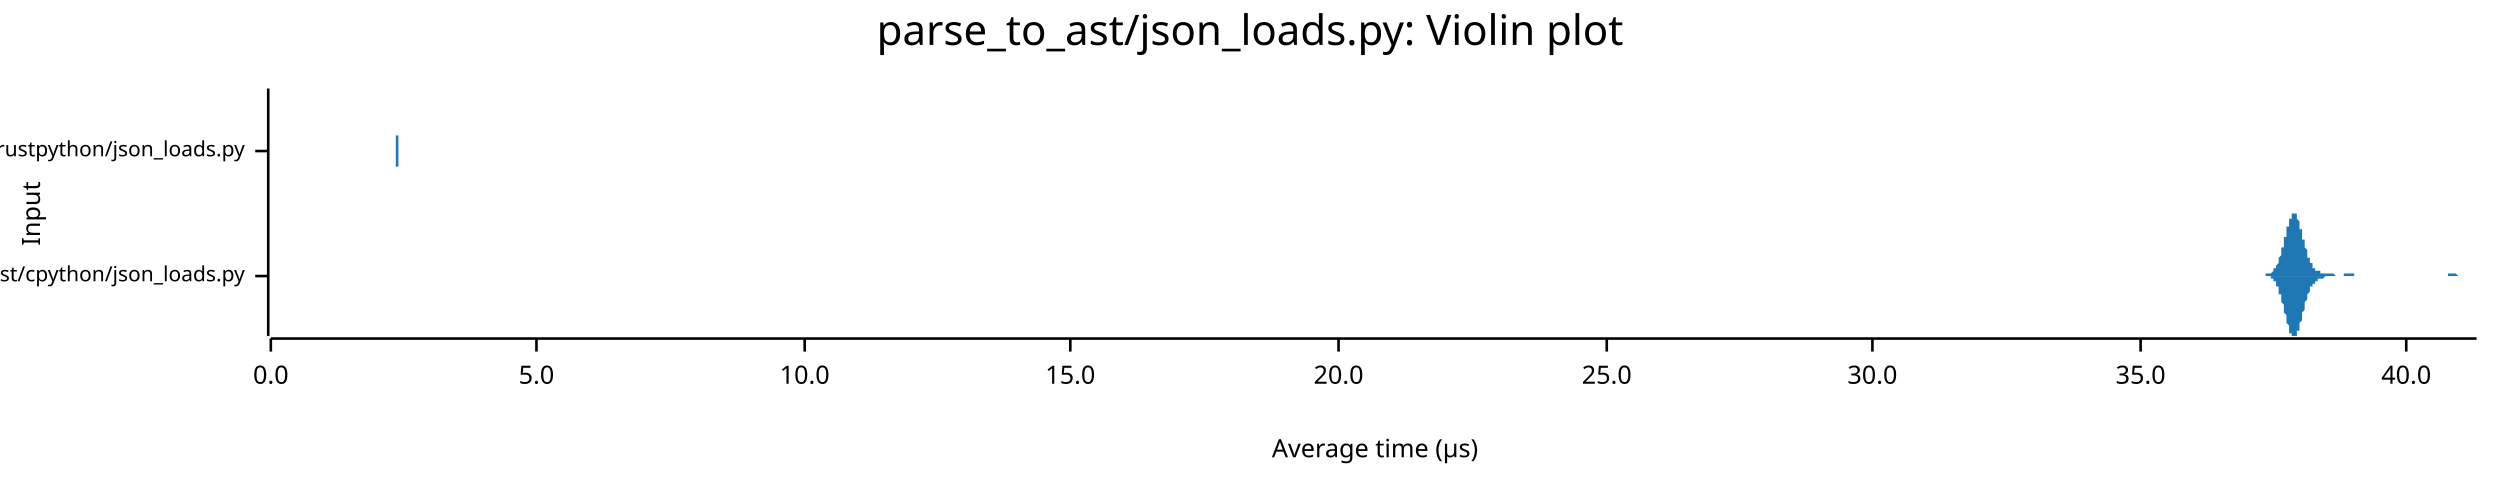
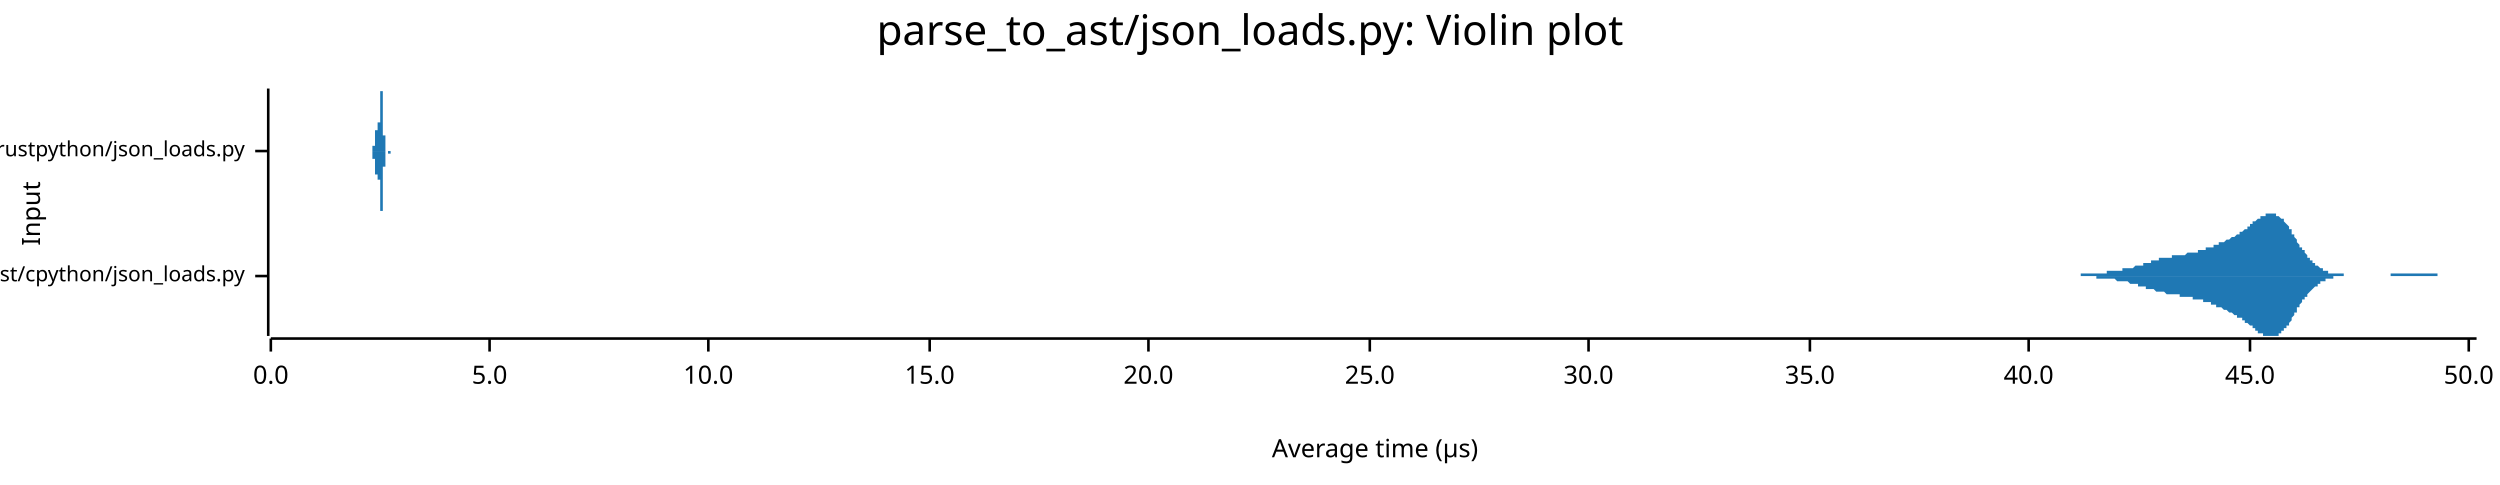
<svg xmlns="http://www.w3.org/2000/svg" width="960" height="186" viewBox="0 0 960 186">
  <text x="480" y="5" dy="0.76em" text-anchor="middle" font-family="sans-serif" font-size="16.129" opacity="1" fill="#000000">
parse_to_ast/json_loads.py: Violin plot
</text>
  <text x="8" y="82" dy="0.76em" text-anchor="middle" font-family="sans-serif" font-size="9.677" opacity="1" fill="#000000" transform="rotate(270, 8, 82)">
Input
</text>
  <text x="528" y="178" dy="-0.5ex" text-anchor="middle" font-family="sans-serif" font-size="9.677" opacity="1" fill="#000000">
Average time (µs)
</text>
  <polyline fill="none" opacity="1" stroke="#000000" stroke-width="1" points="103,34 103,129 " />
  <text x="94" y="106" dy="0.5ex" text-anchor="end" font-family="sans-serif" font-size="8.065" opacity="1" fill="#000000">
parse_to_ast/cpython/json_loads.py
</text>
  <polyline fill="none" opacity="1" stroke="#000000" stroke-width="1" points="98,106 103,106 " />
  <text x="94" y="58" dy="0.5ex" text-anchor="end" font-family="sans-serif" font-size="8.065" opacity="1" fill="#000000">
parse_to_ast/rustpython/json_loads.py
</text>
  <polyline fill="none" opacity="1" stroke="#000000" stroke-width="1" points="98,58 103,58 " />
  <polyline fill="none" opacity="1" stroke="#000000" stroke-width="1" points="104,130 951,130 " />
  <text x="104" y="140" dy="0.76em" text-anchor="middle" font-family="sans-serif" font-size="9.677" opacity="1" fill="#000000">
0.0
</text>
  <polyline fill="none" opacity="1" stroke="#000000" stroke-width="1" points="104,130 104,135 " />
-   <text x="206" y="140" dy="0.76em" text-anchor="middle" font-family="sans-serif" font-size="9.677" opacity="1" fill="#000000">
+   <text x="188" y="140" dy="0.76em" text-anchor="middle" font-family="sans-serif" font-size="9.677" opacity="1" fill="#000000">
5.0
</text>
-   <polyline fill="none" opacity="1" stroke="#000000" stroke-width="1" points="206,130 206,135 " />
-   <text x="309" y="140" dy="0.76em" text-anchor="middle" font-family="sans-serif" font-size="9.677" opacity="1" fill="#000000">
+   <polyline fill="none" opacity="1" stroke="#000000" stroke-width="1" points="188,130 188,135 " />
+   <text x="272" y="140" dy="0.76em" text-anchor="middle" font-family="sans-serif" font-size="9.677" opacity="1" fill="#000000">
10.0
</text>
-   <polyline fill="none" opacity="1" stroke="#000000" stroke-width="1" points="309,130 309,135 " />
-   <text x="411" y="140" dy="0.76em" text-anchor="middle" font-family="sans-serif" font-size="9.677" opacity="1" fill="#000000">
+   <polyline fill="none" opacity="1" stroke="#000000" stroke-width="1" points="272,130 272,135 " />
+   <text x="357" y="140" dy="0.76em" text-anchor="middle" font-family="sans-serif" font-size="9.677" opacity="1" fill="#000000">
15.0
</text>
-   <polyline fill="none" opacity="1" stroke="#000000" stroke-width="1" points="411,130 411,135 " />
-   <text x="514" y="140" dy="0.76em" text-anchor="middle" font-family="sans-serif" font-size="9.677" opacity="1" fill="#000000">
+   <polyline fill="none" opacity="1" stroke="#000000" stroke-width="1" points="357,130 357,135 " />
+   <text x="441" y="140" dy="0.76em" text-anchor="middle" font-family="sans-serif" font-size="9.677" opacity="1" fill="#000000">
20.0
</text>
-   <polyline fill="none" opacity="1" stroke="#000000" stroke-width="1" points="514,130 514,135 " />
-   <text x="617" y="140" dy="0.76em" text-anchor="middle" font-family="sans-serif" font-size="9.677" opacity="1" fill="#000000">
+   <polyline fill="none" opacity="1" stroke="#000000" stroke-width="1" points="441,130 441,135 " />
+   <text x="526" y="140" dy="0.76em" text-anchor="middle" font-family="sans-serif" font-size="9.677" opacity="1" fill="#000000">
25.0
</text>
-   <polyline fill="none" opacity="1" stroke="#000000" stroke-width="1" points="617,130 617,135 " />
-   <text x="719" y="140" dy="0.76em" text-anchor="middle" font-family="sans-serif" font-size="9.677" opacity="1" fill="#000000">
+   <polyline fill="none" opacity="1" stroke="#000000" stroke-width="1" points="526,130 526,135 " />
+   <text x="610" y="140" dy="0.76em" text-anchor="middle" font-family="sans-serif" font-size="9.677" opacity="1" fill="#000000">
30.0
</text>
-   <polyline fill="none" opacity="1" stroke="#000000" stroke-width="1" points="719,130 719,135 " />
-   <text x="822" y="140" dy="0.76em" text-anchor="middle" font-family="sans-serif" font-size="9.677" opacity="1" fill="#000000">
+   <polyline fill="none" opacity="1" stroke="#000000" stroke-width="1" points="610,130 610,135 " />
+   <text x="695" y="140" dy="0.76em" text-anchor="middle" font-family="sans-serif" font-size="9.677" opacity="1" fill="#000000">
35.0
</text>
-   <polyline fill="none" opacity="1" stroke="#000000" stroke-width="1" points="822,130 822,135 " />
-   <text x="924" y="140" dy="0.76em" text-anchor="middle" font-family="sans-serif" font-size="9.677" opacity="1" fill="#000000">
+   <polyline fill="none" opacity="1" stroke="#000000" stroke-width="1" points="695,130 695,135 " />
+   <text x="779" y="140" dy="0.76em" text-anchor="middle" font-family="sans-serif" font-size="9.677" opacity="1" fill="#000000">
40.0
</text>
-   <polyline fill="none" opacity="1" stroke="#000000" stroke-width="1" points="924,130 924,135 " />
-   <polygon opacity="1" fill="#1F78B4" points="867,106 867,106 867,106 867,106 868,106 868,106 868,106 868,106 868,106 868,106 869,106 869,106 869,106 869,106 869,106 869,106 870,106 870,106 870,106 870,106 870,106 870,105 871,105 871,105 871,105 871,105 871,105 871,105 872,105 872,105 872,105 872,105 872,105 872,105 873,104 873,104 873,104 873,104 873,104 873,103 874,103 874,103 874,103 874,102 874,102 874,102 875,101 875,101 875,100 875,100 875,99 875,99 876,98 876,98 876,97 876,97 876,96 876,95 877,95 877,94 877,93 877,93 877,92 877,91 878,91 878,90 878,89 878,89 878,88 878,87 879,87 879,86 879,85 879,85 879,84 879,84 880,84 880,83 880,83 880,83 880,82 880,82 881,82 881,82 881,82 881,82 881,82 881,82 882,82 882,83 882,83 882,83 882,84 882,84 883,85 883,85 883,86 883,86 883,87 883,88 884,88 884,89 884,89 884,90 884,91 884,92 885,92 885,93 885,94 885,94 885,95 885,95 886,96 886,97 886,97 886,98 886,98 886,99 887,99 887,100 887,100 887,100 887,101 887,101 888,101 888,102 888,102 888,102 888,103 889,103 889,103 889,103 889,103 889,104 889,104 890,104 890,104 890,104 890,104 890,104 890,104 891,104 891,105 891,105 891,105 891,105 891,105 892,105 892,105 892,105 892,105 892,105 892,105 893,105 893,105 893,105 893,105 893,105 893,105 894,105 894,105 894,105 894,105 894,105 894,105 895,105 895,105 895,105 895,105 895,105 895,105 896,105 896,105 896,105 896,105 896,105 896,105 897,106 897,106 897,106 897,106 897,106 897,106 898,106 898,106 898,106 898,106 898,106 898,106 899,106 899,106 899,106 899,106 899,106 899,106 900,106 900,106 900,105 900,105 900,105 900,105 901,105 901,105 901,105 901,105 901,105 901,105 902,105 902,105 902,105 902,105 902,105 902,105 903,105 903,105 903,105 903,105 903,105 903,105 904,105 904,105 904,106 904,106 904,106 904,106 905,106 905,106 905,106 905,106 905,106 905,106 906,106 906,106 906,106 906,106 906,106 906,106 907,106 907,106 907,106 907,106 907,106 907,106 908,106 908,106 908,106 908,106 908,106 908,106 909,106 909,106 909,106 909,106 909,106 909,106 910,106 910,106 910,106 910,106 910,106 910,106 911,106 911,106 911,106 911,106 911,106 911,106 912,106 912,106 912,106 912,106 912,106 912,106 913,106 913,106 913,106 913,106 913,106 913,106 914,106 914,106 914,106 914,106 914,106 914,106 915,106 915,106 915,106 915,106 915,106 915,106 916,106 916,106 916,106 916,106 916,106 916,106 917,106 917,106 917,106 917,106 917,106 917,106 918,106 918,106 918,106 918,106 918,106 918,106 919,106 919,106 919,106 919,106 919,106 920,106 920,106 920,106 920,106 920,106 920,106 921,106 921,106 921,106 921,106 921,106 921,106 922,106 922,106 922,106 922,106 922,106 922,106 923,106 923,106 923,106 923,106 923,106 923,106 924,106 924,106 924,106 924,106 924,106 924,106 925,106 925,106 925,106 925,106 925,106 925,106 926,106 926,106 926,106 926,106 926,106 926,106 927,106 927,106 927,106 927,106 927,106 927,106 928,106 928,106 928,106 928,106 928,106 928,106 929,106 929,106 929,106 929,106 929,106 929,106 930,106 930,106 930,106 930,106 930,106 930,106 931,106 931,106 931,106 931,106 931,106 931,106 932,106 932,106 932,106 932,106 932,106 932,106 933,106 933,106 933,106 933,106 933,106 933,106 934,106 934,106 934,106 934,106 934,106 934,106 935,106 935,106 935,106 935,106 935,106 935,106 936,106 936,106 936,106 936,106 936,106 936,106 937,106 937,106 937,106 937,106 937,106 937,106 938,106 938,106 938,106 938,106 938,106 938,106 939,106 939,106 939,106 939,106 939,106 939,106 940,106 940,106 940,106 940,105 940,105 940,105 941,105 941,105 941,105 941,105 941,105 941,105 942,105 942,105 942,105 942,105 942,105 942,105 943,105 943,105 943,105 943,105 943,105 943,105 944,106 944,106 944,106 944,106 944,106 944,106 945,106 945,106 945,106 945,106 945,106 945,106 946,106 946,106 946,106 946,106 946,106 946,106 947,106 947,106 947,106 947,106 947,106 947,106 948,106 948,106 948,106 948,106 948,106 948,106 949,106 949,106 949,106 949,106 949,106 949,106 950,106 950,106 950,106 950,106 950,106 951,106 951,106 867,106 " />
-   <polygon opacity="1" fill="#1F78B4" points="867,106 867,106 867,106 867,106 868,106 868,106 868,106 868,106 868,106 868,106 869,106 869,106 869,106 869,106 869,106 869,106 870,106 870,106 870,106 870,106 870,106 870,106 871,106 871,106 871,106 871,106 871,106 871,106 872,106 872,106 872,107 872,107 872,107 872,107 873,107 873,107 873,107 873,108 873,108 873,108 874,108 874,109 874,109 874,109 874,110 874,110 875,110 875,111 875,111 875,112 875,112 875,113 876,113 876,114 876,114 876,115 876,116 876,116 877,117 877,117 877,118 877,119 877,120 877,120 878,121 878,122 878,122 878,123 878,124 878,124 879,125 879,125 879,126 879,127 879,127 879,128 880,128 880,128 880,129 880,129 880,129 880,129 881,129 881,129 881,129 881,129 881,129 881,129 882,129 882,129 882,128 882,128 882,128 882,127 883,127 883,126 883,126 883,125 883,125 883,124 884,123 884,123 884,122 884,121 884,121 884,120 885,119 885,119 885,118 885,117 885,117 885,116 886,115 886,115 886,114 886,114 886,113 886,113 887,112 887,112 887,111 887,111 887,111 887,110 888,110 888,110 888,109 888,109 888,109 889,109 889,108 889,108 889,108 889,108 889,108 890,108 890,108 890,107 890,107 890,107 890,107 891,107 891,107 891,107 891,107 891,107 891,107 892,107 892,107 892,107 892,107 892,107 892,107 893,106 893,106 893,106 893,106 893,106 893,106 894,106 894,106 894,106 894,106 894,106 894,106 895,106 895,106 895,106 895,106 895,106 895,106 896,106 896,106 896,106 896,106 896,106 896,106 897,106 897,106 897,106 897,106 897,106 897,106 898,106 898,106 898,106 898,106 898,106 898,106 899,106 899,106 899,106 899,106 899,106 899,106 900,106 900,106 900,106 900,106 900,106 900,106 901,106 901,106 901,106 901,106 901,106 901,106 902,106 902,106 902,106 902,106 902,106 902,106 903,106 903,106 903,106 903,106 903,106 903,106 904,106 904,106 904,106 904,106 904,106 904,106 905,106 905,106 905,106 905,106 905,106 905,106 906,106 906,106 906,106 906,106 906,106 906,106 907,106 907,106 907,106 907,106 907,106 907,106 908,106 908,106 908,106 908,106 908,106 908,106 909,106 909,106 909,106 909,106 909,106 909,106 910,106 910,106 910,106 910,106 910,106 910,106 911,106 911,106 911,106 911,106 911,106 911,106 912,106 912,106 912,106 912,106 912,106 912,106 913,106 913,106 913,106 913,106 913,106 913,106 914,106 914,106 914,106 914,106 914,106 914,106 915,106 915,106 915,106 915,106 915,106 915,106 916,106 916,106 916,106 916,106 916,106 916,106 917,106 917,106 917,106 917,106 917,106 917,106 918,106 918,106 918,106 918,106 918,106 918,106 919,106 919,106 919,106 919,106 919,106 920,106 920,106 920,106 920,106 920,106 920,106 921,106 921,106 921,106 921,106 921,106 921,106 922,106 922,106 922,106 922,106 922,106 922,106 923,106 923,106 923,106 923,106 923,106 923,106 924,106 924,106 924,106 924,106 924,106 924,106 925,106 925,106 925,106 925,106 925,106 925,106 926,106 926,106 926,106 926,106 926,106 926,106 927,106 927,106 927,106 927,106 927,106 927,106 928,106 928,106 928,106 928,106 928,106 928,106 929,106 929,106 929,106 929,106 929,106 929,106 930,106 930,106 930,106 930,106 930,106 930,106 931,106 931,106 931,106 931,106 931,106 931,106 932,106 932,106 932,106 932,106 932,106 932,106 933,106 933,106 933,106 933,106 933,106 933,106 934,106 934,106 934,106 934,106 934,106 934,106 935,106 935,106 935,106 935,106 935,106 935,106 936,106 936,106 936,106 936,106 936,106 936,106 937,106 937,106 937,106 937,106 937,106 937,106 938,106 938,106 938,106 938,106 938,106 938,106 939,106 939,106 939,106 939,106 939,106 939,106 940,106 940,106 940,106 940,106 940,106 940,106 941,106 941,106 941,106 941,106 941,106 941,106 942,106 942,106 942,106 942,106 942,106 942,106 943,106 943,106 943,106 943,106 943,106 943,106 944,106 944,106 944,106 944,106 944,106 944,106 945,106 945,106 945,106 945,106 945,106 945,106 946,106 946,106 946,106 946,106 946,106 946,106 947,106 947,106 947,106 947,106 947,106 947,106 948,106 948,106 948,106 948,106 948,106 948,106 949,106 949,106 949,106 949,106 949,106 949,106 950,106 950,106 950,106 950,106 950,106 951,106 951,106 867,106 " />
-   <polygon opacity="1" fill="#1F78B4" points="152,58 152,58 152,58 152,58 152,58 152,58 152,58 152,58 152,58 152,58 152,58 152,58 152,58 152,58 152,58 152,58 152,57 152,57 152,57 152,57 152,57 152,57 152,57 152,56 152,56 152,56 152,55 152,55 152,55 152,54 152,54 152,54 152,53 152,53 152,52 152,51 152,51 152,50 152,50 152,49 152,48 152,48 152,47 152,46 152,45 152,45 152,44 152,43 152,42 152,42 152,41 152,40 152,39 152,39 152,38 152,38 152,37 152,36 152,36 152,36 152,35 152,35 152,35 152,35 152,35 152,34 152,35 152,35 152,35 152,35 152,35 152,36 152,36 152,36 152,37 152,37 152,38 152,39 152,39 152,40 152,41 152,41 152,42 152,43 152,43 152,44 152,45 152,46 152,46 152,47 152,48 152,48 152,49 152,49 152,50 152,51 152,51 152,52 152,52 153,52 153,53 153,53 153,54 153,54 153,54 153,55 153,55 153,55 153,55 153,56 153,56 153,56 153,56 153,56 153,56 153,57 153,57 153,57 153,57 153,57 153,57 153,57 153,57 153,57 153,57 153,57 153,58 153,58 153,58 153,58 153,58 153,58 153,58 153,58 153,58 153,58 153,58 153,58 153,58 153,58 153,58 153,58 153,58 153,58 153,58 153,58 153,58 153,58 153,58 153,58 153,58 153,58 153,58 153,58 153,58 153,58 153,58 153,58 153,58 153,58 153,58 153,58 153,58 153,58 153,58 153,58 153,58 153,58 153,58 153,58 153,58 153,58 153,58 153,58 153,58 153,58 153,58 153,58 153,58 153,58 153,58 153,58 153,58 153,58 153,58 153,58 153,58 153,58 153,58 153,58 153,58 153,58 153,58 153,58 153,58 153,58 153,58 153,58 153,58 153,58 153,58 153,58 153,58 153,58 153,58 154,58 154,58 154,58 154,58 154,58 154,58 154,58 154,58 154,58 154,58 154,58 154,58 154,58 154,58 154,58 154,58 154,58 154,58 154,58 154,58 154,58 154,58 154,58 154,58 154,58 154,58 154,58 154,58 154,58 154,58 154,58 154,58 154,58 154,58 154,58 154,58 154,58 154,58 154,58 154,58 154,58 154,58 154,58 154,58 154,58 154,58 154,58 154,58 154,58 154,58 154,58 154,58 154,58 154,58 154,58 154,58 154,58 154,58 154,58 154,58 154,58 154,58 154,58 154,58 154,58 154,58 154,58 154,58 154,58 154,58 154,58 154,58 154,58 154,58 154,58 154,58 154,58 154,58 154,58 154,58 154,58 154,58 154,58 154,58 154,58 154,58 154,58 154,58 154,58 154,58 154,58 154,58 154,58 154,58 154,58 154,58 154,58 154,58 154,58 154,58 154,58 154,58 154,58 154,58 154,58 154,58 155,58 155,58 155,58 155,58 155,58 155,58 155,58 155,58 155,58 155,58 155,58 155,58 155,58 155,58 155,58 155,58 155,58 155,58 155,58 155,58 155,58 155,58 155,58 155,58 155,58 155,58 155,58 155,58 155,58 155,58 155,58 155,58 155,58 155,58 155,58 155,58 155,58 155,58 155,58 155,58 155,58 155,58 155,58 155,58 155,58 155,58 155,58 155,58 155,58 155,58 155,58 155,58 155,58 155,58 155,58 155,58 155,58 155,58 155,58 155,58 155,58 155,58 155,58 155,58 155,58 155,58 155,58 155,58 155,58 155,58 155,58 155,58 155,58 155,58 155,58 155,58 155,58 155,58 155,58 155,58 155,58 155,58 155,58 155,58 155,58 155,58 155,58 155,58 155,58 155,58 155,58 155,58 155,58 155,58 155,58 155,58 155,58 155,58 155,58 155,58 155,58 155,58 155,58 155,58 155,58 156,58 156,58 156,58 156,58 156,58 156,58 156,58 156,58 156,58 156,58 156,58 156,58 156,58 156,58 156,58 156,58 156,58 156,58 156,58 156,58 156,58 156,58 156,58 156,58 156,58 156,58 156,58 156,58 156,58 156,58 156,58 156,58 156,58 156,58 156,58 156,58 156,58 156,58 156,58 156,58 156,58 156,58 156,58 156,58 156,58 156,58 156,58 156,58 156,58 156,58 156,58 156,58 156,58 156,58 156,58 156,58 156,58 156,58 156,58 156,58 156,58 156,58 156,58 156,58 156,58 156,58 156,58 156,58 156,58 156,58 156,58 156,58 156,58 156,58 156,58 156,58 156,58 156,58 156,58 156,58 156,58 156,58 156,58 156,58 156,58 152,58 " />
-   <polygon opacity="1" fill="#1F78B4" points="152,58 152,58 152,58 152,58 152,58 152,58 152,58 152,58 152,58 152,59 152,59 152,59 152,59 152,59 152,59 152,59 152,59 152,59 152,59 152,59 152,60 152,60 152,60 152,60 152,60 152,61 152,61 152,61 152,62 152,62 152,62 152,63 152,63 152,64 152,64 152,65 152,66 152,66 152,67 152,68 152,68 152,69 152,70 152,70 152,71 152,72 152,73 152,73 152,74 152,75 152,76 152,76 152,77 152,78 152,78 152,79 152,80 152,80 152,80 152,81 152,81 152,82 152,82 152,82 152,82 152,82 152,82 152,82 152,82 152,81 152,81 152,81 152,80 152,80 152,80 152,79 152,78 152,78 152,77 152,77 152,76 152,75 152,75 152,74 152,73 152,72 152,72 152,71 152,70 152,70 152,69 152,68 152,68 152,67 152,67 152,66 152,65 152,65 152,64 153,64 153,64 153,63 153,63 153,63 153,62 153,62 153,62 153,61 153,61 153,61 153,61 153,61 153,60 153,60 153,60 153,60 153,60 153,60 153,60 153,59 153,59 153,59 153,59 153,59 153,59 153,59 153,59 153,59 153,59 153,59 153,59 153,59 153,59 153,59 153,59 153,59 153,59 153,59 153,58 153,58 153,58 153,58 153,58 153,58 153,58 153,58 153,58 153,58 153,58 153,58 153,58 153,58 153,58 153,58 153,58 153,58 153,58 153,58 153,58 153,58 153,58 153,58 153,58 153,58 153,58 153,58 153,58 153,58 153,58 153,58 153,58 153,58 153,58 153,58 153,58 153,58 153,58 153,58 153,58 153,58 153,58 153,58 153,58 153,58 153,58 153,58 153,58 153,58 153,58 153,58 153,58 153,58 153,58 153,58 153,58 153,58 153,58 153,58 153,58 153,58 153,58 153,58 153,58 153,58 153,58 154,58 154,58 154,58 154,58 154,58 154,58 154,58 154,58 154,58 154,58 154,58 154,58 154,58 154,58 154,58 154,58 154,58 154,58 154,58 154,58 154,58 154,58 154,58 154,58 154,58 154,58 154,58 154,58 154,58 154,58 154,58 154,58 154,58 154,58 154,58 154,58 154,58 154,58 154,58 154,58 154,58 154,58 154,58 154,58 154,58 154,58 154,58 154,58 154,58 154,58 154,58 154,58 154,58 154,58 154,58 154,58 154,58 154,58 154,58 154,58 154,58 154,58 154,58 154,58 154,58 154,58 154,58 154,58 154,58 154,58 154,58 154,58 154,58 154,58 154,58 154,58 154,58 154,58 154,58 154,58 154,58 154,58 154,58 154,58 154,58 154,58 154,58 154,58 154,58 154,58 154,58 154,58 154,58 154,58 154,58 154,58 154,58 154,58 154,58 154,58 154,58 154,58 154,58 154,58 154,58 154,58 155,58 155,58 155,58 155,58 155,58 155,58 155,58 155,58 155,58 155,58 155,58 155,58 155,58 155,58 155,58 155,58 155,58 155,58 155,58 155,58 155,58 155,58 155,58 155,58 155,58 155,58 155,58 155,58 155,58 155,58 155,58 155,58 155,58 155,58 155,58 155,58 155,58 155,58 155,58 155,58 155,58 155,58 155,58 155,58 155,58 155,58 155,58 155,58 155,58 155,58 155,58 155,58 155,58 155,58 155,58 155,58 155,58 155,58 155,58 155,58 155,58 155,58 155,58 155,58 155,58 155,58 155,58 155,58 155,58 155,58 155,58 155,58 155,58 155,58 155,58 155,58 155,58 155,58 155,58 155,58 155,58 155,58 155,58 155,58 155,58 155,58 155,58 155,58 155,58 155,58 155,58 155,58 155,58 155,58 155,58 155,58 155,58 155,58 155,58 155,58 155,58 155,58 155,58 155,58 155,58 156,58 156,58 156,58 156,58 156,58 156,58 156,58 156,58 156,58 156,58 156,58 156,58 156,58 156,58 156,58 156,58 156,58 156,58 156,58 156,58 156,58 156,58 156,58 156,58 156,58 156,59 156,59 156,59 156,59 156,59 156,59 156,59 156,59 156,59 156,59 156,59 156,59 156,59 156,59 156,59 156,59 156,58 156,58 156,58 156,58 156,58 156,58 156,58 156,58 156,58 156,58 156,58 156,58 156,58 156,58 156,58 156,58 156,58 156,58 156,58 156,58 156,58 156,58 156,58 156,58 156,58 156,58 156,58 156,58 156,58 156,58 156,58 156,58 156,58 156,58 156,58 156,58 156,58 156,58 156,58 156,58 156,58 156,58 156,58 156,58 152,58 " />
+   <polyline fill="none" opacity="1" stroke="#000000" stroke-width="1" points="779,130 779,135 " />
+   <text x="864" y="140" dy="0.76em" text-anchor="middle" font-family="sans-serif" font-size="9.677" opacity="1" fill="#000000">
+ 45.0
+ </text>
+   <polyline fill="none" opacity="1" stroke="#000000" stroke-width="1" points="864,130 864,135 " />
+   <text x="948" y="140" dy="0.76em" text-anchor="middle" font-family="sans-serif" font-size="9.677" opacity="1" fill="#000000">
+ 50.0
+ </text>
+   <polyline fill="none" opacity="1" stroke="#000000" stroke-width="1" points="948,130 948,135 " />
+   <polygon opacity="1" fill="#1F78B4" points="788,106 788,106 789,106 789,106 789,106 790,106 790,106 790,106 791,106 791,106 791,106 792,106 792,106 792,106 793,106 793,106 793,106 794,106 794,106 794,106 794,106 795,106 795,106 795,106 796,106 796,106 796,106 797,106 797,106 797,106 798,106 798,106 798,106 799,106 799,105 799,105 800,105 800,105 800,105 801,105 801,105 801,105 802,105 802,105 802,105 803,105 803,105 803,105 804,105 804,105 804,105 805,105 805,105 805,105 806,105 806,105 806,105 807,105 807,105 807,105 808,105 808,105 808,105 809,105 809,105 809,105 809,104 810,104 810,104 810,104 811,104 811,104 811,104 812,104 812,104 812,104 813,104 813,104 813,104 814,104 814,104 814,104 815,104 815,104 815,103 816,103 816,103 816,103 817,103 817,103 817,103 818,103 818,103 818,103 819,103 819,103 819,103 820,102 820,102 820,102 821,102 821,102 821,102 822,102 822,102 822,102 823,102 823,101 823,101 823,101 824,101 824,101 824,101 825,101 825,101 825,101 826,101 826,100 826,100 827,100 827,100 827,100 828,100 828,100 828,100 829,100 829,100 829,99 830,99 830,99 830,99 831,99 831,99 831,99 832,99 832,99 832,99 833,99 833,99 833,99 834,99 834,98 834,98 835,98 835,98 835,98 836,98 836,98 836,98 837,98 837,98 837,98 837,98 838,98 838,98 838,98 839,98 839,98 839,98 840,97 840,97 840,97 841,97 841,97 841,97 842,97 842,97 842,97 843,97 843,97 843,97 844,97 844,96 844,96 845,96 845,96 845,96 846,96 846,96 846,96 847,96 847,96 847,95 848,95 848,95 848,95 849,95 849,95 849,95 850,95 850,95 850,94 851,94 851,94 851,94 851,94 852,94 852,94 852,93 853,93 853,93 853,93 854,93 854,93 854,93 855,92 855,92 855,92 856,92 856,92 856,92 857,91 857,91 857,91 858,91 858,91 858,91 859,90 859,90 859,90 860,90 860,90 860,89 861,89 861,89 861,89 862,88 862,88 862,88 863,88 863,87 863,87 864,87 864,87 864,86 865,86 865,86 865,86 865,85 866,85 866,85 866,85 867,84 867,84 867,84 868,84 868,83 868,83 869,83 869,83 869,83 870,83 870,82 870,82 871,82 871,82 871,82 872,82 872,82 872,82 873,82 873,82 873,82 874,82 874,82 874,83 875,83 875,83 875,83 876,84 876,84 876,84 877,84 877,85 877,85 878,86 878,86 878,86 879,87 879,87 879,88 880,88 880,89 880,89 880,90 881,90 881,91 881,91 882,92 882,92 882,93 883,94 883,94 883,95 884,95 884,96 884,96 885,96 885,97 885,97 886,98 886,98 886,99 887,99 887,99 887,100 888,100 888,100 888,101 889,101 889,101 889,102 890,102 890,102 890,102 891,103 891,103 891,103 892,103 892,103 892,104 893,104 893,104 893,104 894,104 894,104 894,104 894,105 895,105 895,105 895,105 896,105 896,105 896,105 897,105 897,105 897,105 898,105 898,105 898,105 899,105 899,105 899,105 900,105 900,106 900,106 901,106 901,106 901,106 902,106 902,106 902,106 903,106 903,106 903,106 904,106 904,106 904,106 905,106 905,106 905,106 906,106 906,106 906,106 907,106 907,106 907,106 908,106 908,106 908,106 908,106 909,106 909,106 909,106 910,106 910,106 910,106 911,106 911,106 911,106 912,106 912,106 912,106 913,106 913,106 913,106 914,106 914,106 914,106 915,106 915,106 915,106 916,106 916,106 916,106 917,106 917,106 917,106 918,106 918,106 918,105 919,105 919,105 919,105 920,105 920,105 920,105 921,105 921,105 921,105 922,105 922,105 922,105 922,105 923,105 923,105 923,105 924,105 924,105 924,105 925,105 925,105 925,105 926,105 926,105 926,105 927,105 927,105 927,105 928,105 928,105 928,105 929,105 929,105 929,105 930,105 930,105 930,105 931,105 931,105 931,105 932,105 932,105 932,105 933,105 933,105 933,105 934,105 934,105 934,105 935,105 935,105 935,105 936,105 936,106 936,106 936,106 937,106 937,106 937,106 938,106 938,106 938,106 939,106 939,106 939,106 940,106 940,106 940,106 941,106 941,106 941,106 942,106 942,106 942,106 943,106 943,106 943,106 944,106 944,106 944,106 945,106 945,106 945,106 946,106 946,106 946,106 947,106 947,106 947,106 948,106 948,106 948,106 949,106 949,106 949,106 950,106 950,106 950,106 951,106 951,106 788,106 " />
+   <polygon opacity="1" fill="#1F78B4" points="788,106 788,106 789,106 789,106 789,106 790,106 790,106 790,106 791,106 791,106 791,106 792,106 792,106 792,106 793,106 793,106 793,106 794,106 794,106 794,106 794,106 795,106 795,106 795,106 796,106 796,106 796,106 797,106 797,106 797,106 798,106 798,106 798,106 799,106 799,106 799,106 800,106 800,106 800,106 801,106 801,106 801,106 802,106 802,106 802,106 803,106 803,106 803,106 804,106 804,106 804,106 805,106 805,106 805,107 806,107 806,107 806,107 807,107 807,107 807,107 808,107 808,107 808,107 809,107 809,107 809,107 809,107 810,107 810,107 810,107 811,107 811,107 811,107 812,107 812,107 812,107 813,108 813,108 813,108 814,108 814,108 814,108 815,108 815,108 815,108 816,108 816,108 816,108 817,108 817,108 817,108 818,109 818,109 818,109 819,109 819,109 819,109 820,109 820,109 820,109 821,109 821,109 821,110 822,110 822,110 822,110 823,110 823,110 823,110 823,110 824,110 824,110 824,111 825,111 825,111 825,111 826,111 826,111 826,111 827,111 827,111 827,111 828,112 828,112 828,112 829,112 829,112 829,112 830,112 830,112 830,112 831,112 831,112 831,112 832,113 832,113 832,113 833,113 833,113 833,113 834,113 834,113 834,113 835,113 835,113 835,113 836,113 836,113 836,113 837,113 837,114 837,114 837,114 838,114 838,114 838,114 839,114 839,114 839,114 840,114 840,114 840,114 841,114 841,114 841,114 842,114 842,115 842,115 843,115 843,115 843,115 844,115 844,115 844,115 845,115 845,115 845,115 846,115 846,116 846,116 847,116 847,116 847,116 848,116 848,116 848,116 849,116 849,117 849,117 850,117 850,117 850,117 851,117 851,117 851,117 851,118 852,118 852,118 852,118 853,118 853,118 853,118 854,119 854,119 854,119 855,119 855,119 855,119 856,120 856,120 856,120 857,120 857,120 857,120 858,121 858,121 858,121 859,121 859,121 859,122 860,122 860,122 860,122 861,122 861,123 861,123 862,123 862,123 862,124 863,124 863,124 863,124 864,125 864,125 864,125 865,125 865,126 865,126 865,126 866,126 866,127 866,127 867,127 867,127 867,128 868,128 868,128 868,128 869,128 869,129 869,129 870,129 870,129 870,129 871,129 871,129 871,129 872,129 872,129 872,129 873,129 873,129 873,129 874,129 874,129 874,129 875,129 875,128 875,128 876,128 876,128 876,127 877,127 877,127 877,126 878,126 878,125 878,125 879,125 879,124 879,124 880,123 880,123 880,122 880,122 881,121 881,121 881,120 882,120 882,119 882,118 883,118 883,117 883,117 884,116 884,116 884,115 885,115 885,115 885,114 886,114 886,113 886,113 887,112 887,112 887,112 888,111 888,111 888,111 889,110 889,110 889,110 890,110 890,109 890,109 891,109 891,109 891,108 892,108 892,108 892,108 893,108 893,108 893,107 894,107 894,107 894,107 894,107 895,107 895,107 895,107 896,107 896,107 896,106 897,106 897,106 897,106 898,106 898,106 898,106 899,106 899,106 899,106 900,106 900,106 900,106 901,106 901,106 901,106 902,106 902,106 902,106 903,106 903,106 903,106 904,106 904,106 904,106 905,106 905,106 905,106 906,106 906,106 906,106 907,106 907,106 907,106 908,106 908,106 908,106 908,106 909,106 909,106 909,106 910,106 910,106 910,106 911,106 911,106 911,106 912,106 912,106 912,106 913,106 913,106 913,106 914,106 914,106 914,106 915,106 915,106 915,106 916,106 916,106 916,106 917,106 917,106 917,106 918,106 918,106 918,106 919,106 919,106 919,106 920,106 920,106 920,106 921,106 921,106 921,106 922,106 922,106 922,106 922,106 923,106 923,106 923,106 924,106 924,106 924,106 925,106 925,106 925,106 926,106 926,106 926,106 927,106 927,106 927,106 928,106 928,106 928,106 929,106 929,106 929,106 930,106 930,106 930,106 931,106 931,106 931,106 932,106 932,106 932,106 933,106 933,106 933,106 934,106 934,106 934,106 935,106 935,106 935,106 936,106 936,106 936,106 936,106 937,106 937,106 937,106 938,106 938,106 938,106 939,106 939,106 939,106 940,106 940,106 940,106 941,106 941,106 941,106 942,106 942,106 942,106 943,106 943,106 943,106 944,106 944,106 944,106 945,106 945,106 945,106 946,106 946,106 946,106 947,106 947,106 947,106 948,106 948,106 948,106 949,106 949,106 949,106 950,106 950,106 950,106 951,106 951,106 788,106 " />
+   <polygon opacity="1" fill="#1F78B4" points="142,58 142,58 143,58 143,58 143,58 143,58 143,58 143,58 143,58 143,58 143,58 143,58 143,58 143,58 143,58 143,58 143,58 143,58 143,58 143,58 143,58 143,58 143,58 143,58 143,58 143,58 143,58 143,58 143,58 143,58 143,58 143,58 143,58 143,58 143,58 143,58 143,58 143,58 143,58 143,58 143,57 143,57 143,57 143,57 143,57 143,57 143,57 143,57 143,57 143,57 143,57 143,57 143,57 143,56 143,56 143,56 143,56 143,56 143,56 144,56 144,56 144,56 144,55 144,55 144,55 144,55 144,55 144,55 144,55 144,55 144,54 144,54 144,54 144,54 144,54 144,54 144,54 144,53 144,53 144,53 144,53 144,53 144,53 144,53 144,53 144,52 144,52 144,52 144,52 144,52 144,52 144,52 144,52 144,51 144,51 144,51 144,51 144,51 144,51 144,51 144,51 144,51 144,51 144,51 144,50 144,50 144,50 144,50 144,50 144,50 144,50 144,50 144,50 144,50 144,50 145,50 145,50 145,50 145,50 145,50 145,49 145,49 145,49 145,49 145,49 145,49 145,49 145,49 145,49 145,49 145,49 145,49 145,49 145,49 145,49 145,49 145,49 145,49 145,49 145,49 145,49 145,48 145,48 145,48 145,48 145,48 145,48 145,48 145,48 145,48 145,48 145,48 145,48 145,48 145,48 145,48 145,48 145,48 145,48 145,48 145,48 145,48 145,48 145,48 145,48 145,48 145,48 145,48 145,48 145,48 145,48 145,47 146,47 146,47 146,47 146,47 146,47 146,47 146,47 146,47 146,47 146,47 146,47 146,47 146,46 146,46 146,46 146,46 146,46 146,46 146,46 146,45 146,45 146,45 146,45 146,45 146,44 146,44 146,44 146,44 146,43 146,43 146,43 146,43 146,42 146,42 146,42 146,41 146,41 146,41 146,40 146,40 146,40 146,39 146,39 146,39 146,38 146,38 146,38 146,37 146,37 146,37 146,37 146,36 146,36 146,36 146,36 146,35 147,35 147,35 147,35 147,35 147,35 147,35 147,35 147,35 147,34 147,35 147,35 147,35 147,35 147,35 147,35 147,35 147,35 147,36 147,36 147,36 147,36 147,37 147,37 147,37 147,38 147,38 147,39 147,39 147,39 147,40 147,40 147,41 147,41 147,42 147,42 147,43 147,43 147,44 147,44 147,45 147,45 147,46 147,46 147,47 147,47 147,48 147,48 147,48 147,49 147,49 147,50 147,50 147,51 147,51 147,51 147,52 147,52 148,52 148,53 148,53 148,53 148,54 148,54 148,54 148,54 148,55 148,55 148,55 148,55 148,55 148,56 148,56 148,56 148,56 148,56 148,56 148,57 148,57 148,57 148,57 148,57 148,57 148,57 148,57 148,57 148,57 148,57 148,58 148,58 148,58 148,58 148,58 148,58 148,58 148,58 148,58 148,58 148,58 148,58 148,58 148,58 148,58 148,58 148,58 148,58 148,58 148,58 148,58 148,58 148,58 148,58 148,58 148,58 149,58 149,58 149,58 149,58 149,58 149,58 149,58 149,58 149,58 149,58 149,58 149,58 149,58 149,58 149,58 149,58 149,58 149,58 149,58 149,58 149,58 149,58 149,58 149,58 149,58 149,58 149,58 149,58 149,58 149,58 149,58 149,58 149,58 149,58 149,58 149,58 149,58 149,58 149,58 149,58 149,58 149,58 149,58 149,58 149,58 149,58 149,58 149,58 149,58 149,58 149,58 149,58 149,58 149,58 149,58 149,58 149,58 150,58 150,58 150,58 150,58 150,58 150,58 150,58 150,58 150,58 150,58 150,58 150,58 150,58 150,58 150,58 150,58 150,58 150,58 150,58 150,58 150,58 150,58 150,58 150,58 150,58 150,58 150,58 150,58 150,58 150,58 150,58 150,58 150,58 150,58 150,58 150,58 150,58 150,58 150,58 150,58 150,58 150,58 150,58 150,58 150,58 150,58 150,58 150,58 150,58 150,58 150,58 150,58 150,58 150,58 150,58 150,58 151,58 151,58 151,58 151,58 151,58 151,58 151,58 151,58 151,58 151,58 151,58 151,58 151,58 151,58 151,58 151,58 151,58 151,58 151,58 151,58 151,58 151,58 151,58 151,58 151,58 151,58 151,58 151,58 151,58 151,58 151,58 151,58 151,58 151,58 151,58 151,58 151,58 151,58 151,58 151,58 151,58 151,58 151,58 151,58 151,58 151,58 151,58 142,58 " />
+   <polygon opacity="1" fill="#1F78B4" points="142,58 142,58 143,58 143,58 143,58 143,58 143,58 143,58 143,58 143,58 143,58 143,58 143,58 143,58 143,58 143,58 143,58 143,58 143,58 143,58 143,58 143,58 143,58 143,58 143,58 143,58 143,58 143,59 143,59 143,59 143,59 143,59 143,59 143,59 143,59 143,59 143,59 143,59 143,59 143,59 143,59 143,59 143,59 143,59 143,59 143,59 143,59 143,59 143,60 143,60 143,60 143,60 143,60 143,60 143,60 143,60 143,60 143,60 143,61 144,61 144,61 144,61 144,61 144,61 144,61 144,61 144,62 144,62 144,62 144,62 144,62 144,62 144,62 144,63 144,63 144,63 144,63 144,63 144,63 144,63 144,63 144,64 144,64 144,64 144,64 144,64 144,64 144,64 144,64 144,65 144,65 144,65 144,65 144,65 144,65 144,65 144,65 144,65 144,66 144,66 144,66 144,66 144,66 144,66 144,66 144,66 144,66 144,66 144,66 144,66 144,66 144,66 144,67 144,67 144,67 145,67 145,67 145,67 145,67 145,67 145,67 145,67 145,67 145,67 145,67 145,67 145,67 145,67 145,67 145,67 145,68 145,68 145,68 145,68 145,68 145,68 145,68 145,68 145,68 145,68 145,68 145,68 145,68 145,68 145,68 145,68 145,68 145,68 145,68 145,68 145,68 145,68 145,68 145,68 145,68 145,69 145,69 145,69 145,69 145,69 145,69 145,69 145,69 145,69 145,69 145,69 145,69 145,69 145,69 145,69 145,69 145,69 146,69 146,69 146,69 146,69 146,69 146,69 146,69 146,70 146,70 146,70 146,70 146,70 146,70 146,70 146,70 146,70 146,71 146,71 146,71 146,71 146,71 146,71 146,72 146,72 146,72 146,72 146,73 146,73 146,73 146,73 146,74 146,74 146,74 146,74 146,75 146,75 146,75 146,76 146,76 146,76 146,77 146,77 146,77 146,78 146,78 146,78 146,79 146,79 146,79 146,80 146,80 146,80 146,80 146,81 146,81 146,81 147,81 147,81 147,82 147,82 147,82 147,82 147,82 147,82 147,82 147,82 147,82 147,82 147,82 147,82 147,81 147,81 147,81 147,81 147,81 147,80 147,80 147,80 147,79 147,79 147,79 147,78 147,78 147,77 147,77 147,77 147,76 147,76 147,75 147,75 147,74 147,74 147,73 147,73 147,72 147,72 147,71 147,71 147,70 147,70 147,69 147,69 147,68 147,68 147,68 147,67 147,67 147,66 147,66 147,66 147,65 147,65 147,64 148,64 148,64 148,64 148,63 148,63 148,63 148,62 148,62 148,62 148,62 148,61 148,61 148,61 148,61 148,61 148,61 148,60 148,60 148,60 148,60 148,60 148,60 148,60 148,60 148,59 148,59 148,59 148,59 148,59 148,59 148,59 148,59 148,59 148,59 148,59 148,59 148,59 148,59 148,59 148,59 148,59 148,59 148,59 148,58 148,58 148,58 148,58 148,58 148,58 148,58 148,58 148,58 148,58 148,58 148,58 148,58 149,58 149,58 149,58 149,58 149,58 149,58 149,58 149,58 149,58 149,58 149,58 149,58 149,58 149,58 149,58 149,58 149,58 149,58 149,58 149,58 149,58 149,58 149,58 149,58 149,58 149,58 149,58 149,58 149,58 149,58 149,58 149,58 149,58 149,58 149,58 149,58 149,58 149,58 149,58 149,58 149,58 149,58 149,58 149,58 149,58 149,58 149,58 149,58 149,58 149,58 149,58 149,58 149,58 149,58 149,58 149,58 149,59 150,59 150,59 150,59 150,59 150,59 150,59 150,59 150,59 150,59 150,59 150,59 150,59 150,59 150,59 150,59 150,59 150,59 150,59 150,59 150,59 150,59 150,59 150,59 150,59 150,59 150,59 150,59 150,59 150,59 150,59 150,59 150,59 150,59 150,59 150,59 150,59 150,59 150,59 150,59 150,59 150,59 150,59 150,59 150,59 150,59 150,59 150,59 150,59 150,59 150,59 150,59 150,59 150,59 150,59 150,58 150,58 151,58 151,58 151,58 151,58 151,58 151,58 151,58 151,58 151,58 151,58 151,58 151,58 151,58 151,58 151,58 151,58 151,58 151,58 151,58 151,58 151,58 151,58 151,58 151,58 151,58 151,58 151,58 151,58 151,58 151,58 151,58 151,58 151,58 151,58 151,58 151,58 151,58 151,58 151,58 151,58 151,58 151,58 151,58 151,58 151,58 151,58 151,58 142,58 " />
</svg>
